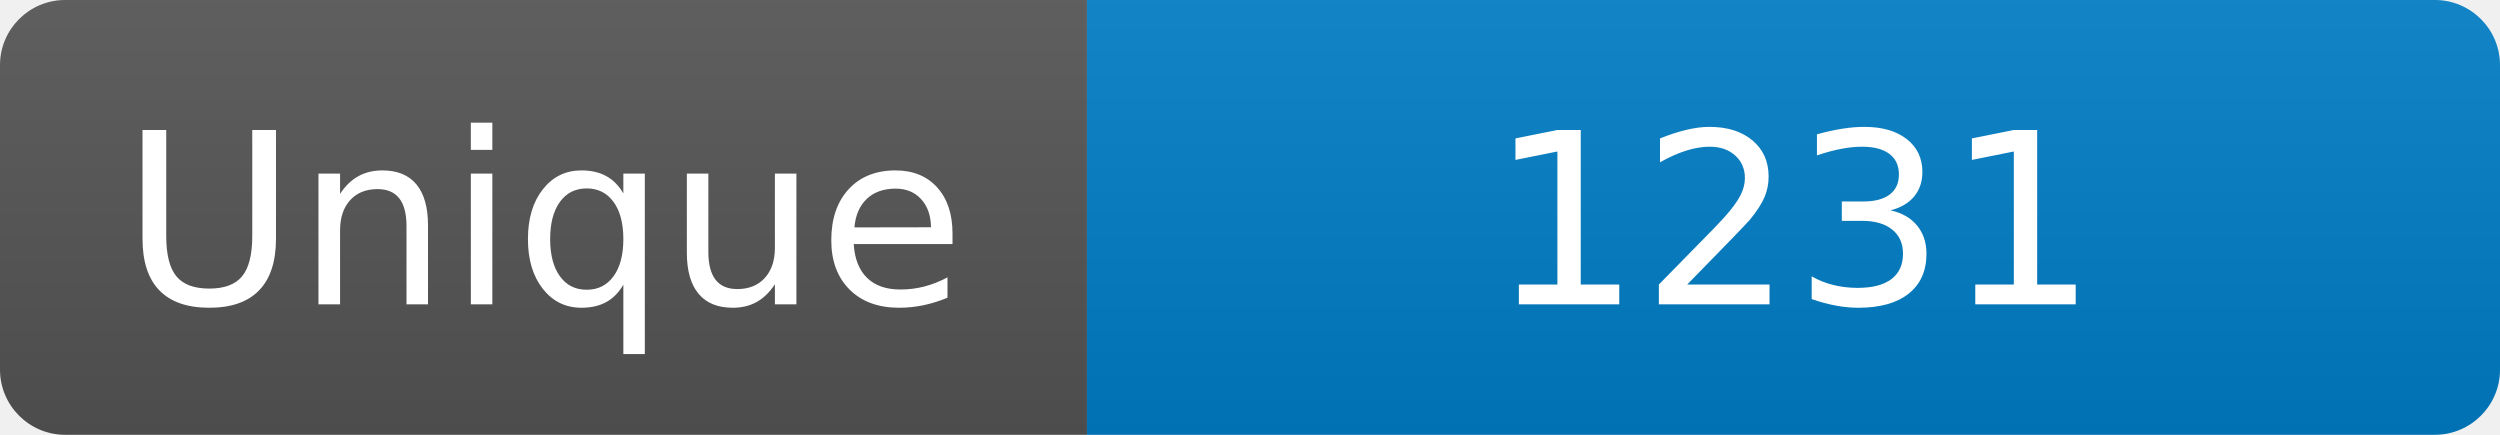
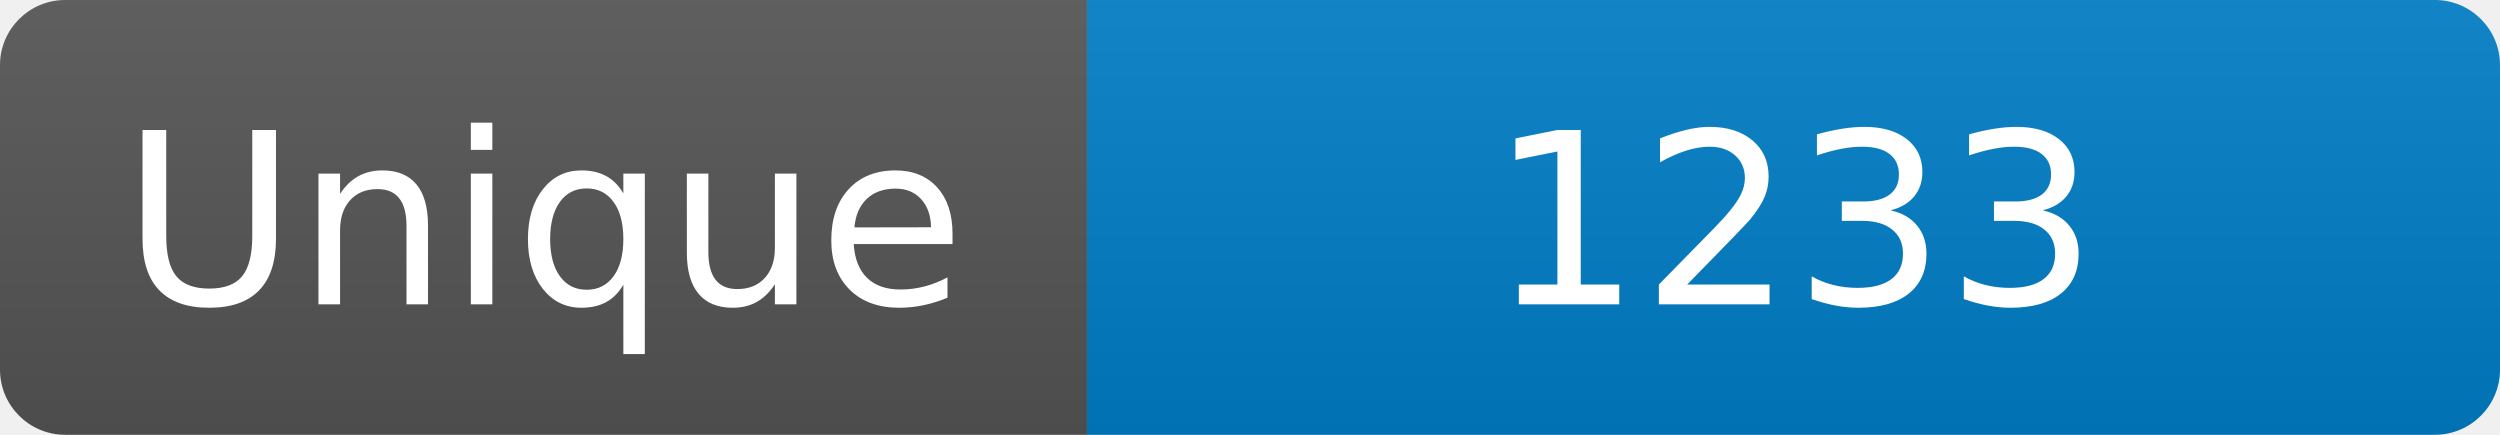
<svg xmlns="http://www.w3.org/2000/svg" width="115" height="20" role="img" aria-label="Maintained?: yes">
  <linearGradient id="s" x2="0" y2="100%">
    <stop offset="0" stop-color="#bbb" stop-opacity=".1" />
    <stop offset="1" stop-opacity=".1" />
  </linearGradient>
  <clipPath id="r">
    <rect width="115" height="20" rx="3" fill="#fff" />
  </clipPath>
  <g clip-path="url(#r)">
    <rect width="50" height="20" fill="#555" />
    <rect x="50" width="160" height="20" fill="#007ec6" />
    <rect width="115" height="20" fill="url(#s)" />
  </g>
  <g fill="#fff" text-anchor="middle" font-family="Verdana,Geneva,DejaVu Sans,sans-serif" font-size="110">
    <text x="250" y="140" transform="scale(.1)" fill="#fff">Unique</text>
-     <text x="825" y="140" transform="scale(.1)" fill="#fff">1231</text>
+     <text x="825" y="140" transform="scale(.1)" fill="#fff">1233</text>
  </g>
</svg>
